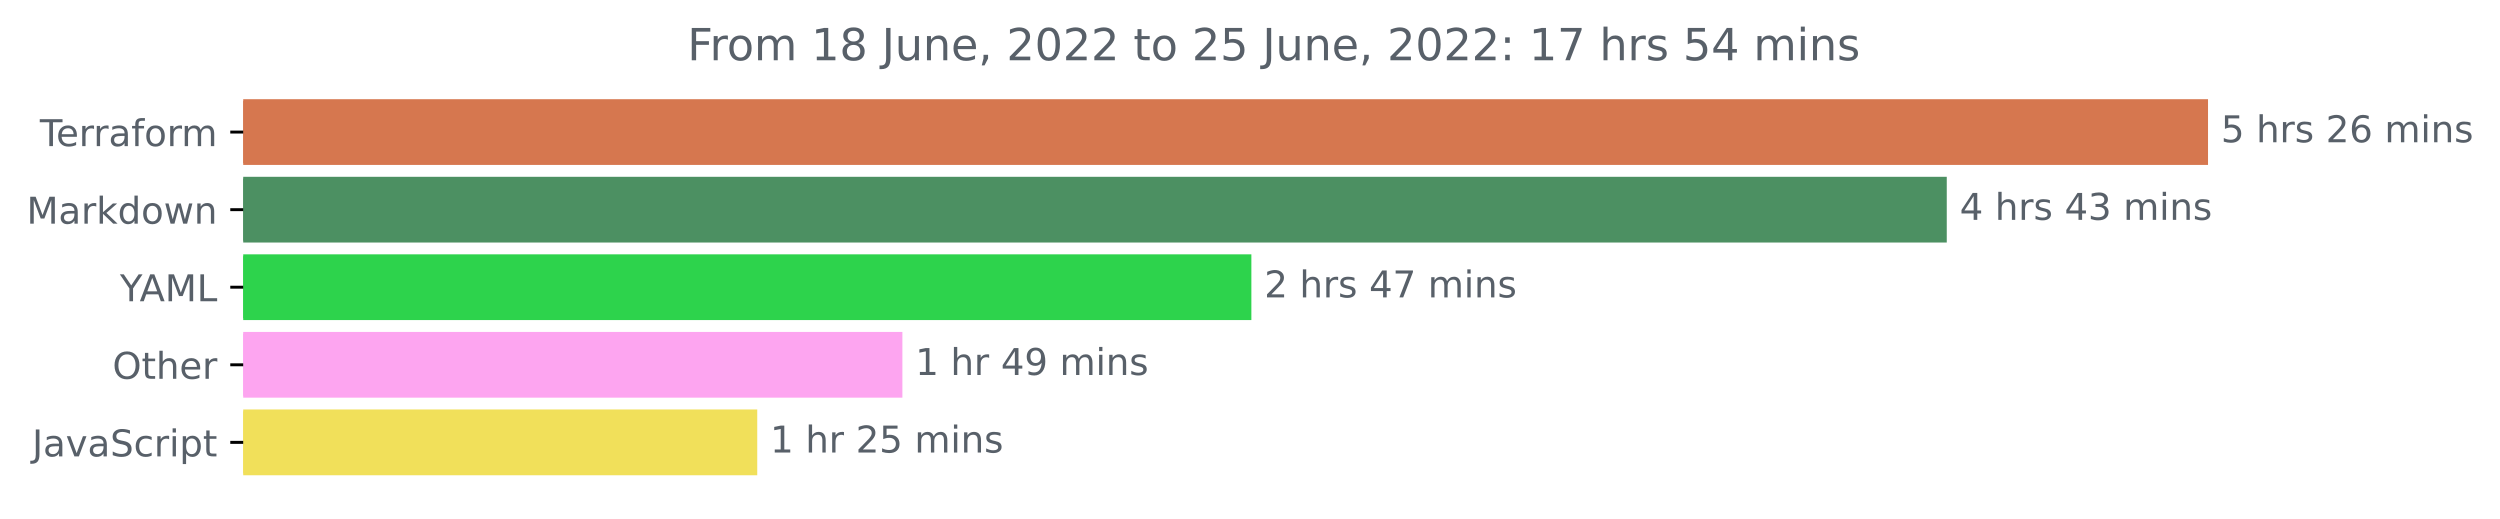
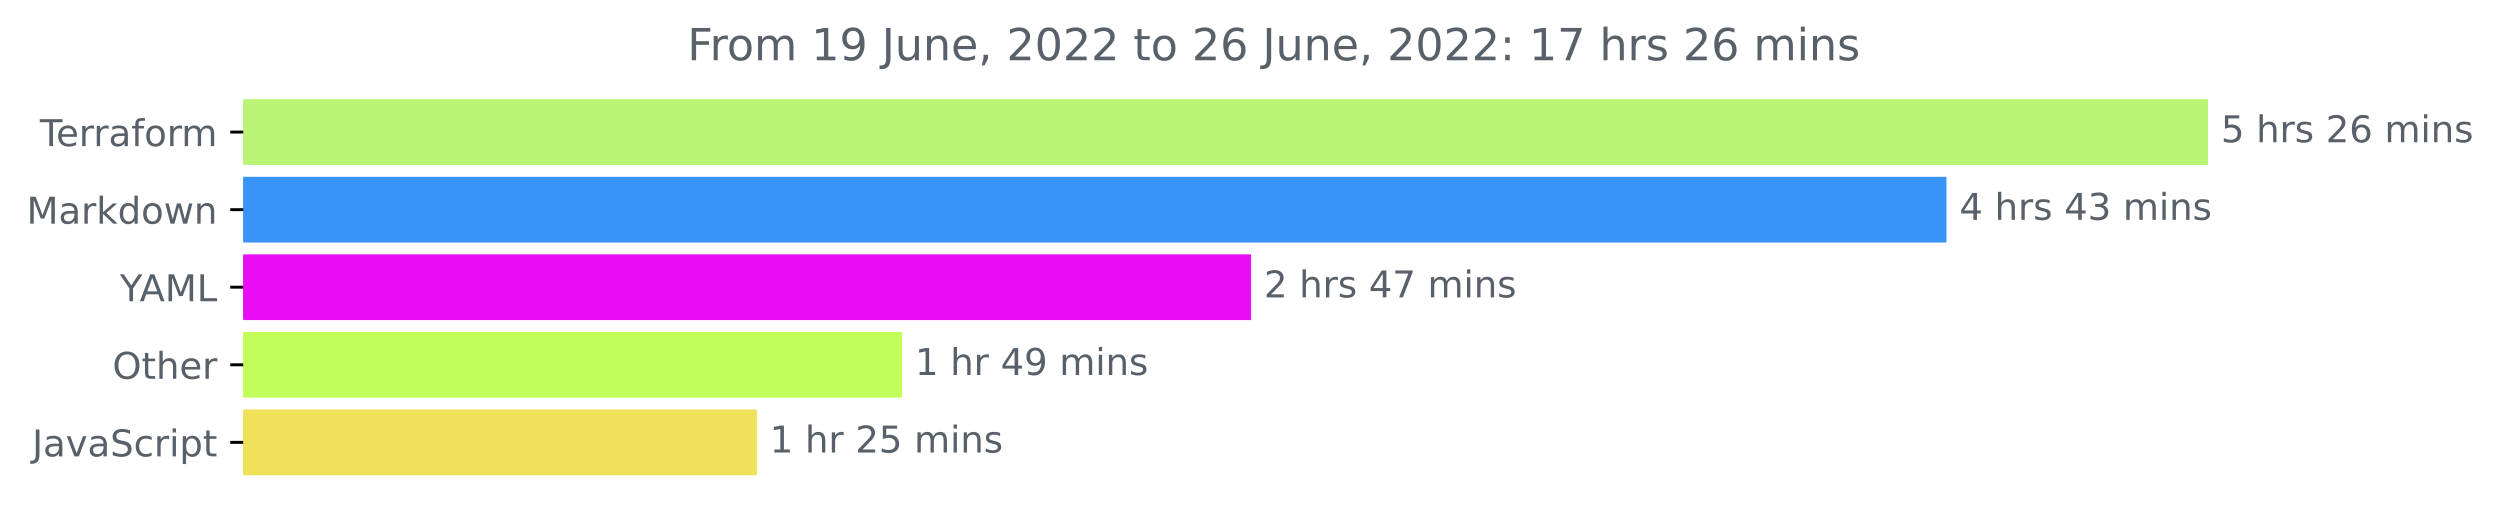
<svg xmlns="http://www.w3.org/2000/svg" xmlns:xlink="http://www.w3.org/1999/xlink" width="676.815pt" height="140.398pt" viewBox="0 0 676.815 140.398" version="1.1">
  <defs>
    <style type="text/css">*{stroke-linejoin: round; stroke-linecap: butt}</style>
  </defs>
  <g id="figure_1">
    <g id="patch_1">
      <path d="M 0 140.398  L 676.815 140.398  L 676.815 0  L 0 0  L 0 140.398  z " style="fill: none" />
    </g>
    <g id="axes_1">
      <g id="patch_2">
-         <path d="M 65.841 27.358  L 597.269 27.358  L 597.269 44.158  L 65.841 44.158  z " clip-path="url(#pec9257aeb1)" style="fill: #d6774f; stroke: #d6774f; stroke-linejoin: miter" />
+         <path d="M 65.841 27.358  L 597.269 27.358  L 597.269 44.158  L 65.841 44.158  z " clip-path="url(#p686b6319bc)" style="fill: #b9f474; stroke: #b9f474; stroke-linejoin: miter" />
      </g>
      <g id="patch_3">
-         <path d="M 65.841 48.358  L 526.54 48.358  L 526.54 65.158  L 65.841 65.158  z " clip-path="url(#pec9257aeb1)" style="fill: #4c9062; stroke: #4c9062; stroke-linejoin: miter" />
+         <path d="M 65.841 48.358  L 526.457 48.358  L 526.457 65.158  L 65.841 65.158  z " clip-path="url(#p686b6319bc)" style="fill: #3894f7; stroke: #3894f7; stroke-linejoin: miter" />
      </g>
      <g id="patch_4">
-         <path d="M 65.841 69.358  L 338.279 69.358  L 338.279 86.158  L 65.841 86.158  z " clip-path="url(#pec9257aeb1)" style="fill: #2dd34c; stroke: #2dd34c; stroke-linejoin: miter" />
+         <path d="M 65.841 69.358  L 338.194 69.358  L 338.194 86.158  L 65.841 86.158  z " clip-path="url(#p686b6319bc)" style="fill: #ea0cf3; stroke: #ea0cf3; stroke-linejoin: miter" />
      </g>
      <g id="patch_5">
-         <path d="M 65.841 90.358  L 243.798 90.358  L 243.798 107.158  L 65.841 107.158  z " clip-path="url(#pec9257aeb1)" style="fill: #fda5f0; stroke: #fda5f0; stroke-linejoin: miter" />
+         <path d="M 65.841 90.358  L 243.721 90.358  L 243.721 107.158  L 65.841 107.158  z " clip-path="url(#p686b6319bc)" style="fill: #c2fe5a; stroke: #c2fe5a; stroke-linejoin: miter" />
      </g>
      <g id="patch_6">
-         <path d="M 65.841 111.358  L 204.505 111.358  L 204.505 128.158  L 65.841 128.158  z " clip-path="url(#pec9257aeb1)" style="fill: #f1e05a; stroke: #f1e05a; stroke-linejoin: miter" />
+         <path d="M 65.841 111.358  L 204.4 111.358  L 204.4 128.158  L 65.841 128.158  z " clip-path="url(#p686b6319bc)" style="fill: #f1e05a; stroke: #f1e05a; stroke-linejoin: miter" />
      </g>
      <g id="matplotlib.axis_1" />
      <g id="matplotlib.axis_2">
        <g id="ytick_1">
          <g id="line2d_1">
            <defs>
-               <path id="m6953e6445e" d="M 0 0  L -3.5 0  " style="stroke: #000000; stroke-width: 0.8" />
+               <path id="m4532e50d55" d="M 0 0  L -3.5 0  " style="stroke: #000000; stroke-width: 0.8" />
            </defs>
            <g>
-               <use xlink:href="#m6953e6445e" x="65.841" y="35.758" style="stroke: #000000; stroke-width: 0.8" />
+               <use xlink:href="#m4532e50d55" x="65.841" y="35.758" style="stroke: #000000; stroke-width: 0.8" />
            </g>
          </g>
          <g id="text_1">
            <g style="fill: #586069" transform="translate(10.78906 39.55734)scale(0.1 -0.1)">
              <defs>
                <path id="DejaVuSans-54" d="M -19 4666  L 3928 4666  L 3928 4134  L 2272 4134  L 2272 0  L 1638 0  L 1638 4134  L -19 4134  L -19 4666  z " transform="scale(0.015625)" />
                <path id="DejaVuSans-65" d="M 3597 1894  L 3597 1613  L 953 1613  Q 991 1019 1311 708  Q 1631 397 2203 397  Q 2534 397 2845 478  Q 3156 559 3463 722  L 3463 178  Q 3153 47 2828 -22  Q 2503 -91 2169 -91  Q 1331 -91 842 396  Q 353 884 353 1716  Q 353 2575 817 3079  Q 1281 3584 2069 3584  Q 2775 3584 3186 3129  Q 3597 2675 3597 1894  z M 3022 2063  Q 3016 2534 2758 2815  Q 2500 3097 2075 3097  Q 1594 3097 1305 2825  Q 1016 2553 972 2059  L 3022 2063  z " transform="scale(0.015625)" />
                <path id="DejaVuSans-72" d="M 2631 2963  Q 2534 3019 2420 3045  Q 2306 3072 2169 3072  Q 1681 3072 1420 2755  Q 1159 2438 1159 1844  L 1159 0  L 581 0  L 581 3500  L 1159 3500  L 1159 2956  Q 1341 3275 1631 3429  Q 1922 3584 2338 3584  Q 2397 3584 2469 3576  Q 2541 3569 2628 3553  L 2631 2963  z " transform="scale(0.015625)" />
                <path id="DejaVuSans-61" d="M 2194 1759  Q 1497 1759 1228 1600  Q 959 1441 959 1056  Q 959 750 1161 570  Q 1363 391 1709 391  Q 2188 391 2477 730  Q 2766 1069 2766 1631  L 2766 1759  L 2194 1759  z M 3341 1997  L 3341 0  L 2766 0  L 2766 531  Q 2569 213 2275 61  Q 1981 -91 1556 -91  Q 1019 -91 701 211  Q 384 513 384 1019  Q 384 1609 779 1909  Q 1175 2209 1959 2209  L 2766 2209  L 2766 2266  Q 2766 2663 2505 2880  Q 2244 3097 1772 3097  Q 1472 3097 1187 3025  Q 903 2953 641 2809  L 641 3341  Q 956 3463 1253 3523  Q 1550 3584 1831 3584  Q 2591 3584 2966 3190  Q 3341 2797 3341 1997  z " transform="scale(0.015625)" />
                <path id="DejaVuSans-66" d="M 2375 4863  L 2375 4384  L 1825 4384  Q 1516 4384 1395 4259  Q 1275 4134 1275 3809  L 1275 3500  L 2222 3500  L 2222 3053  L 1275 3053  L 1275 0  L 697 0  L 697 3053  L 147 3053  L 147 3500  L 697 3500  L 697 3744  Q 697 4328 969 4595  Q 1241 4863 1831 4863  L 2375 4863  z " transform="scale(0.015625)" />
                <path id="DejaVuSans-6f" d="M 1959 3097  Q 1497 3097 1228 2736  Q 959 2375 959 1747  Q 959 1119 1226 758  Q 1494 397 1959 397  Q 2419 397 2687 759  Q 2956 1122 2956 1747  Q 2956 2369 2687 2733  Q 2419 3097 1959 3097  z M 1959 3584  Q 2709 3584 3137 3096  Q 3566 2609 3566 1747  Q 3566 888 3137 398  Q 2709 -91 1959 -91  Q 1206 -91 779 398  Q 353 888 353 1747  Q 353 2609 779 3096  Q 1206 3584 1959 3584  z " transform="scale(0.015625)" />
                <path id="DejaVuSans-6d" d="M 3328 2828  Q 3544 3216 3844 3400  Q 4144 3584 4550 3584  Q 5097 3584 5394 3201  Q 5691 2819 5691 2113  L 5691 0  L 5113 0  L 5113 2094  Q 5113 2597 4934 2840  Q 4756 3084 4391 3084  Q 3944 3084 3684 2787  Q 3425 2491 3425 1978  L 3425 0  L 2847 0  L 2847 2094  Q 2847 2600 2669 2842  Q 2491 3084 2119 3084  Q 1678 3084 1418 2786  Q 1159 2488 1159 1978  L 1159 0  L 581 0  L 581 3500  L 1159 3500  L 1159 2956  Q 1356 3278 1631 3431  Q 1906 3584 2284 3584  Q 2666 3584 2933 3390  Q 3200 3197 3328 2828  z " transform="scale(0.015625)" />
              </defs>
              <use xlink:href="#DejaVuSans-54" />
              <use xlink:href="#DejaVuSans-65" x="44.084" />
              <use xlink:href="#DejaVuSans-72" x="105.607" />
              <use xlink:href="#DejaVuSans-72" x="144.971" />
              <use xlink:href="#DejaVuSans-61" x="186.084" />
              <use xlink:href="#DejaVuSans-66" x="247.363" />
              <use xlink:href="#DejaVuSans-6f" x="282.568" />
              <use xlink:href="#DejaVuSans-72" x="343.75" />
              <use xlink:href="#DejaVuSans-6d" x="383.113" />
            </g>
          </g>
        </g>
        <g id="ytick_2">
          <g id="line2d_2">
            <g>
-               <use xlink:href="#m6953e6445e" x="65.841" y="56.758" style="stroke: #000000; stroke-width: 0.8" />
+               <use xlink:href="#m4532e50d55" x="65.841" y="56.758" style="stroke: #000000; stroke-width: 0.8" />
            </g>
          </g>
          <g id="text_2">
            <g style="fill: #586069" transform="translate(7.2 60.55734)scale(0.1 -0.1)">
              <defs>
                <path id="DejaVuSans-4d" d="M 628 4666  L 1569 4666  L 2759 1491  L 3956 4666  L 4897 4666  L 4897 0  L 4281 0  L 4281 4097  L 3078 897  L 2444 897  L 1241 4097  L 1241 0  L 628 0  L 628 4666  z " transform="scale(0.015625)" />
                <path id="DejaVuSans-6b" d="M 581 4863  L 1159 4863  L 1159 1991  L 2875 3500  L 3609 3500  L 1753 1863  L 3688 0  L 2938 0  L 1159 1709  L 1159 0  L 581 0  L 581 4863  z " transform="scale(0.015625)" />
                <path id="DejaVuSans-64" d="M 2906 2969  L 2906 4863  L 3481 4863  L 3481 0  L 2906 0  L 2906 525  Q 2725 213 2448 61  Q 2172 -91 1784 -91  Q 1150 -91 751 415  Q 353 922 353 1747  Q 353 2572 751 3078  Q 1150 3584 1784 3584  Q 2172 3584 2448 3432  Q 2725 3281 2906 2969  z M 947 1747  Q 947 1113 1208 752  Q 1469 391 1925 391  Q 2381 391 2643 752  Q 2906 1113 2906 1747  Q 2906 2381 2643 2742  Q 2381 3103 1925 3103  Q 1469 3103 1208 2742  Q 947 2381 947 1747  z " transform="scale(0.015625)" />
                <path id="DejaVuSans-77" d="M 269 3500  L 844 3500  L 1563 769  L 2278 3500  L 2956 3500  L 3675 769  L 4391 3500  L 4966 3500  L 4050 0  L 3372 0  L 2619 2869  L 1863 0  L 1184 0  L 269 3500  z " transform="scale(0.015625)" />
                <path id="DejaVuSans-6e" d="M 3513 2113  L 3513 0  L 2938 0  L 2938 2094  Q 2938 2591 2744 2837  Q 2550 3084 2163 3084  Q 1697 3084 1428 2787  Q 1159 2491 1159 1978  L 1159 0  L 581 0  L 581 3500  L 1159 3500  L 1159 2956  Q 1366 3272 1645 3428  Q 1925 3584 2291 3584  Q 2894 3584 3203 3211  Q 3513 2838 3513 2113  z " transform="scale(0.015625)" />
              </defs>
              <use xlink:href="#DejaVuSans-4d" />
              <use xlink:href="#DejaVuSans-61" x="86.279" />
              <use xlink:href="#DejaVuSans-72" x="147.559" />
              <use xlink:href="#DejaVuSans-6b" x="188.672" />
              <use xlink:href="#DejaVuSans-64" x="246.582" />
              <use xlink:href="#DejaVuSans-6f" x="310.059" />
              <use xlink:href="#DejaVuSans-77" x="371.24" />
              <use xlink:href="#DejaVuSans-6e" x="453.027" />
            </g>
          </g>
        </g>
        <g id="ytick_3">
          <g id="line2d_3">
            <g>
-               <use xlink:href="#m6953e6445e" x="65.841" y="77.758" style="stroke: #000000; stroke-width: 0.8" />
+               <use xlink:href="#m4532e50d55" x="65.841" y="77.758" style="stroke: #000000; stroke-width: 0.8" />
            </g>
          </g>
          <g id="text_3">
            <g style="fill: #586069" transform="translate(32.46719 81.55734)scale(0.1 -0.1)">
              <defs>
                <path id="DejaVuSans-59" d="M -13 4666  L 666 4666  L 1959 2747  L 3244 4666  L 3922 4666  L 2272 2222  L 2272 0  L 1638 0  L 1638 2222  L -13 4666  z " transform="scale(0.015625)" />
                <path id="DejaVuSans-41" d="M 2188 4044  L 1331 1722  L 3047 1722  L 2188 4044  z M 1831 4666  L 2547 4666  L 4325 0  L 3669 0  L 3244 1197  L 1141 1197  L 716 0  L 50 0  L 1831 4666  z " transform="scale(0.015625)" />
                <path id="DejaVuSans-4c" d="M 628 4666  L 1259 4666  L 1259 531  L 3531 531  L 3531 0  L 628 0  L 628 4666  z " transform="scale(0.015625)" />
              </defs>
              <use xlink:href="#DejaVuSans-59" />
              <use xlink:href="#DejaVuSans-41" x="53.334" />
              <use xlink:href="#DejaVuSans-4d" x="121.742" />
              <use xlink:href="#DejaVuSans-4c" x="208.021" />
            </g>
          </g>
        </g>
        <g id="ytick_4">
          <g id="line2d_4">
            <g>
-               <use xlink:href="#m6953e6445e" x="65.841" y="98.758" style="stroke: #000000; stroke-width: 0.8" />
+               <use xlink:href="#m4532e50d55" x="65.841" y="98.758" style="stroke: #000000; stroke-width: 0.8" />
            </g>
          </g>
          <g id="text_4">
            <g style="fill: #586069" transform="translate(30.44687 102.5573)scale(0.1 -0.1)">
              <defs>
                <path id="DejaVuSans-4f" d="M 2522 4238  Q 1834 4238 1429 3725  Q 1025 3213 1025 2328  Q 1025 1447 1429 934  Q 1834 422 2522 422  Q 3209 422 3611 934  Q 4013 1447 4013 2328  Q 4013 3213 3611 3725  Q 3209 4238 2522 4238  z M 2522 4750  Q 3503 4750 4090 4092  Q 4678 3434 4678 2328  Q 4678 1225 4090 567  Q 3503 -91 2522 -91  Q 1538 -91 948 565  Q 359 1222 359 2328  Q 359 3434 948 4092  Q 1538 4750 2522 4750  z " transform="scale(0.015625)" />
                <path id="DejaVuSans-74" d="M 1172 4494  L 1172 3500  L 2356 3500  L 2356 3053  L 1172 3053  L 1172 1153  Q 1172 725 1289 603  Q 1406 481 1766 481  L 2356 481  L 2356 0  L 1766 0  Q 1100 0 847 248  Q 594 497 594 1153  L 594 3053  L 172 3053  L 172 3500  L 594 3500  L 594 4494  L 1172 4494  z " transform="scale(0.015625)" />
                <path id="DejaVuSans-68" d="M 3513 2113  L 3513 0  L 2938 0  L 2938 2094  Q 2938 2591 2744 2837  Q 2550 3084 2163 3084  Q 1697 3084 1428 2787  Q 1159 2491 1159 1978  L 1159 0  L 581 0  L 581 4863  L 1159 4863  L 1159 2956  Q 1366 3272 1645 3428  Q 1925 3584 2291 3584  Q 2894 3584 3203 3211  Q 3513 2838 3513 2113  z " transform="scale(0.015625)" />
              </defs>
              <use xlink:href="#DejaVuSans-4f" />
              <use xlink:href="#DejaVuSans-74" x="78.711" />
              <use xlink:href="#DejaVuSans-68" x="117.92" />
              <use xlink:href="#DejaVuSans-65" x="181.299" />
              <use xlink:href="#DejaVuSans-72" x="242.822" />
            </g>
          </g>
        </g>
        <g id="ytick_5">
          <g id="line2d_5">
            <g>
-               <use xlink:href="#m6953e6445e" x="65.841" y="119.758" style="stroke: #000000; stroke-width: 0.8" />
+               <use xlink:href="#m4532e50d55" x="65.841" y="119.758" style="stroke: #000000; stroke-width: 0.8" />
            </g>
          </g>
          <g id="text_5">
            <g style="fill: #586069" transform="translate(8.710938 123.5573)scale(0.1 -0.1)">
              <defs>
                <path id="DejaVuSans-4a" d="M 628 4666  L 1259 4666  L 1259 325  Q 1259 -519 939 -900  Q 619 -1281 -91 -1281  L -331 -1281  L -331 -750  L -134 -750  Q 284 -750 456 -515  Q 628 -281 628 325  L 628 4666  z " transform="scale(0.015625)" />
                <path id="DejaVuSans-76" d="M 191 3500  L 800 3500  L 1894 563  L 2988 3500  L 3597 3500  L 2284 0  L 1503 0  L 191 3500  z " transform="scale(0.015625)" />
                <path id="DejaVuSans-53" d="M 3425 4513  L 3425 3897  Q 3066 4069 2747 4153  Q 2428 4238 2131 4238  Q 1616 4238 1336 4038  Q 1056 3838 1056 3469  Q 1056 3159 1242 3001  Q 1428 2844 1947 2747  L 2328 2669  Q 3034 2534 3370 2195  Q 3706 1856 3706 1288  Q 3706 609 3251 259  Q 2797 -91 1919 -91  Q 1588 -91 1214 -16  Q 841 59 441 206  L 441 856  Q 825 641 1194 531  Q 1563 422 1919 422  Q 2459 422 2753 634  Q 3047 847 3047 1241  Q 3047 1584 2836 1778  Q 2625 1972 2144 2069  L 1759 2144  Q 1053 2284 737 2584  Q 422 2884 422 3419  Q 422 4038 858 4394  Q 1294 4750 2059 4750  Q 2388 4750 2728 4690  Q 3069 4631 3425 4513  z " transform="scale(0.015625)" />
                <path id="DejaVuSans-63" d="M 3122 3366  L 3122 2828  Q 2878 2963 2633 3030  Q 2388 3097 2138 3097  Q 1578 3097 1268 2742  Q 959 2388 959 1747  Q 959 1106 1268 751  Q 1578 397 2138 397  Q 2388 397 2633 464  Q 2878 531 3122 666  L 3122 134  Q 2881 22 2623 -34  Q 2366 -91 2075 -91  Q 1284 -91 818 406  Q 353 903 353 1747  Q 353 2603 823 3093  Q 1294 3584 2113 3584  Q 2378 3584 2631 3529  Q 2884 3475 3122 3366  z " transform="scale(0.015625)" />
                <path id="DejaVuSans-69" d="M 603 3500  L 1178 3500  L 1178 0  L 603 0  L 603 3500  z M 603 4863  L 1178 4863  L 1178 4134  L 603 4134  L 603 4863  z " transform="scale(0.015625)" />
                <path id="DejaVuSans-70" d="M 1159 525  L 1159 -1331  L 581 -1331  L 581 3500  L 1159 3500  L 1159 2969  Q 1341 3281 1617 3432  Q 1894 3584 2278 3584  Q 2916 3584 3314 3078  Q 3713 2572 3713 1747  Q 3713 922 3314 415  Q 2916 -91 2278 -91  Q 1894 -91 1617 61  Q 1341 213 1159 525  z M 3116 1747  Q 3116 2381 2855 2742  Q 2594 3103 2138 3103  Q 1681 3103 1420 2742  Q 1159 2381 1159 1747  Q 1159 1113 1420 752  Q 1681 391 2138 391  Q 2594 391 2855 752  Q 3116 1113 3116 1747  z " transform="scale(0.015625)" />
              </defs>
              <use xlink:href="#DejaVuSans-4a" />
              <use xlink:href="#DejaVuSans-61" x="29.492" />
              <use xlink:href="#DejaVuSans-76" x="90.771" />
              <use xlink:href="#DejaVuSans-61" x="149.951" />
              <use xlink:href="#DejaVuSans-53" x="211.23" />
              <use xlink:href="#DejaVuSans-63" x="274.707" />
              <use xlink:href="#DejaVuSans-72" x="329.688" />
              <use xlink:href="#DejaVuSans-69" x="370.801" />
              <use xlink:href="#DejaVuSans-70" x="398.584" />
              <use xlink:href="#DejaVuSans-74" x="462.061" />
            </g>
          </g>
        </g>
      </g>
      <g id="text_6">
        <g style="fill: #586069" transform="translate(601.2692 38.5175)scale(0.1 -0.1)">
          <defs>
            <path id="DejaVuSans-35" d="M 691 4666  L 3169 4666  L 3169 4134  L 1269 4134  L 1269 2991  Q 1406 3038 1543 3061  Q 1681 3084 1819 3084  Q 2600 3084 3056 2656  Q 3513 2228 3513 1497  Q 3513 744 3044 326  Q 2575 -91 1722 -91  Q 1428 -91 1123 -41  Q 819 9 494 109  L 494 744  Q 775 591 1075 516  Q 1375 441 1709 441  Q 2250 441 2565 725  Q 2881 1009 2881 1497  Q 2881 1984 2565 2268  Q 2250 2553 1709 2553  Q 1456 2553 1204 2497  Q 953 2441 691 2322  L 691 4666  z " transform="scale(0.015625)" />
            <path id="DejaVuSans-20" transform="scale(0.015625)" />
            <path id="DejaVuSans-73" d="M 2834 3397  L 2834 2853  Q 2591 2978 2328 3040  Q 2066 3103 1784 3103  Q 1356 3103 1142 2972  Q 928 2841 928 2578  Q 928 2378 1081 2264  Q 1234 2150 1697 2047  L 1894 2003  Q 2506 1872 2764 1633  Q 3022 1394 3022 966  Q 3022 478 2636 193  Q 2250 -91 1575 -91  Q 1294 -91 989 -36  Q 684 19 347 128  L 347 722  Q 666 556 975 473  Q 1284 391 1588 391  Q 1994 391 2212 530  Q 2431 669 2431 922  Q 2431 1156 2273 1281  Q 2116 1406 1581 1522  L 1381 1569  Q 847 1681 609 1914  Q 372 2147 372 2553  Q 372 3047 722 3315  Q 1072 3584 1716 3584  Q 2034 3584 2315 3537  Q 2597 3491 2834 3397  z " transform="scale(0.015625)" />
            <path id="DejaVuSans-32" d="M 1228 531  L 3431 531  L 3431 0  L 469 0  L 469 531  Q 828 903 1448 1529  Q 2069 2156 2228 2338  Q 2531 2678 2651 2914  Q 2772 3150 2772 3378  Q 2772 3750 2511 3984  Q 2250 4219 1831 4219  Q 1534 4219 1204 4116  Q 875 4013 500 3803  L 500 4441  Q 881 4594 1212 4672  Q 1544 4750 1819 4750  Q 2544 4750 2975 4387  Q 3406 4025 3406 3419  Q 3406 3131 3298 2873  Q 3191 2616 2906 2266  Q 2828 2175 2409 1742  Q 1991 1309 1228 531  z " transform="scale(0.015625)" />
            <path id="DejaVuSans-36" d="M 2113 2584  Q 1688 2584 1439 2293  Q 1191 2003 1191 1497  Q 1191 994 1439 701  Q 1688 409 2113 409  Q 2538 409 2786 701  Q 3034 994 3034 1497  Q 3034 2003 2786 2293  Q 2538 2584 2113 2584  z M 3366 4563  L 3366 3988  Q 3128 4100 2886 4159  Q 2644 4219 2406 4219  Q 1781 4219 1451 3797  Q 1122 3375 1075 2522  Q 1259 2794 1537 2939  Q 1816 3084 2150 3084  Q 2853 3084 3261 2657  Q 3669 2231 3669 1497  Q 3669 778 3244 343  Q 2819 -91 2113 -91  Q 1303 -91 875 529  Q 447 1150 447 2328  Q 447 3434 972 4092  Q 1497 4750 2381 4750  Q 2619 4750 2861 4703  Q 3103 4656 3366 4563  z " transform="scale(0.015625)" />
          </defs>
          <use xlink:href="#DejaVuSans-35" />
          <use xlink:href="#DejaVuSans-20" x="63.623" />
          <use xlink:href="#DejaVuSans-68" x="95.41" />
          <use xlink:href="#DejaVuSans-72" x="158.789" />
          <use xlink:href="#DejaVuSans-73" x="199.902" />
          <use xlink:href="#DejaVuSans-20" x="252.002" />
          <use xlink:href="#DejaVuSans-32" x="283.789" />
          <use xlink:href="#DejaVuSans-36" x="347.412" />
          <use xlink:href="#DejaVuSans-20" x="411.035" />
          <use xlink:href="#DejaVuSans-6d" x="442.822" />
          <use xlink:href="#DejaVuSans-69" x="540.234" />
          <use xlink:href="#DejaVuSans-6e" x="568.018" />
          <use xlink:href="#DejaVuSans-73" x="631.396" />
        </g>
      </g>
      <g id="text_7">
-         <g style="fill: #586069" transform="translate(530.5401 59.5175)scale(0.1 -0.1)">
+         <g style="fill: #586069" transform="translate(530.4574 59.5175)scale(0.1 -0.1)">
          <defs>
            <path id="DejaVuSans-34" d="M 2419 4116  L 825 1625  L 2419 1625  L 2419 4116  z M 2253 4666  L 3047 4666  L 3047 1625  L 3713 1625  L 3713 1100  L 3047 1100  L 3047 0  L 2419 0  L 2419 1100  L 313 1100  L 313 1709  L 2253 4666  z " transform="scale(0.015625)" />
            <path id="DejaVuSans-33" d="M 2597 2516  Q 3050 2419 3304 2112  Q 3559 1806 3559 1356  Q 3559 666 3084 287  Q 2609 -91 1734 -91  Q 1441 -91 1130 -33  Q 819 25 488 141  L 488 750  Q 750 597 1062 519  Q 1375 441 1716 441  Q 2309 441 2620 675  Q 2931 909 2931 1356  Q 2931 1769 2642 2001  Q 2353 2234 1838 2234  L 1294 2234  L 1294 2753  L 1863 2753  Q 2328 2753 2575 2939  Q 2822 3125 2822 3475  Q 2822 3834 2567 4026  Q 2313 4219 1838 4219  Q 1578 4219 1281 4162  Q 984 4106 628 3988  L 628 4550  Q 988 4650 1302 4700  Q 1616 4750 1894 4750  Q 2613 4750 3031 4423  Q 3450 4097 3450 3541  Q 3450 3153 3228 2886  Q 3006 2619 2597 2516  z " transform="scale(0.015625)" />
          </defs>
          <use xlink:href="#DejaVuSans-34" />
          <use xlink:href="#DejaVuSans-20" x="63.623" />
          <use xlink:href="#DejaVuSans-68" x="95.41" />
          <use xlink:href="#DejaVuSans-72" x="158.789" />
          <use xlink:href="#DejaVuSans-73" x="199.902" />
          <use xlink:href="#DejaVuSans-20" x="252.002" />
          <use xlink:href="#DejaVuSans-34" x="283.789" />
          <use xlink:href="#DejaVuSans-33" x="347.412" />
          <use xlink:href="#DejaVuSans-20" x="411.035" />
          <use xlink:href="#DejaVuSans-6d" x="442.822" />
          <use xlink:href="#DejaVuSans-69" x="540.234" />
          <use xlink:href="#DejaVuSans-6e" x="568.018" />
          <use xlink:href="#DejaVuSans-73" x="631.396" />
        </g>
      </g>
      <g id="text_8">
-         <g style="fill: #586069" transform="translate(342.2785 80.5175)scale(0.1 -0.1)">
+         <g style="fill: #586069" transform="translate(342.1935 80.5175)scale(0.1 -0.1)">
          <defs>
            <path id="DejaVuSans-37" d="M 525 4666  L 3525 4666  L 3525 4397  L 1831 0  L 1172 0  L 2766 4134  L 525 4134  L 525 4666  z " transform="scale(0.015625)" />
          </defs>
          <use xlink:href="#DejaVuSans-32" />
          <use xlink:href="#DejaVuSans-20" x="63.623" />
          <use xlink:href="#DejaVuSans-68" x="95.41" />
          <use xlink:href="#DejaVuSans-72" x="158.789" />
          <use xlink:href="#DejaVuSans-73" x="199.902" />
          <use xlink:href="#DejaVuSans-20" x="252.002" />
          <use xlink:href="#DejaVuSans-34" x="283.789" />
          <use xlink:href="#DejaVuSans-37" x="347.412" />
          <use xlink:href="#DejaVuSans-20" x="411.035" />
          <use xlink:href="#DejaVuSans-6d" x="442.822" />
          <use xlink:href="#DejaVuSans-69" x="540.234" />
          <use xlink:href="#DejaVuSans-6e" x="568.018" />
          <use xlink:href="#DejaVuSans-73" x="631.396" />
        </g>
      </g>
      <g id="text_9">
-         <g style="fill: #586069" transform="translate(247.7985 101.5175)scale(0.1 -0.1)">
+         <g style="fill: #586069" transform="translate(247.7211 101.5175)scale(0.1 -0.1)">
          <defs>
            <path id="DejaVuSans-31" d="M 794 531  L 1825 531  L 1825 4091  L 703 3866  L 703 4441  L 1819 4666  L 2450 4666  L 2450 531  L 3481 531  L 3481 0  L 794 0  L 794 531  z " transform="scale(0.015625)" />
            <path id="DejaVuSans-39" d="M 703 97  L 703 672  Q 941 559 1184 500  Q 1428 441 1663 441  Q 2288 441 2617 861  Q 2947 1281 2994 2138  Q 2813 1869 2534 1725  Q 2256 1581 1919 1581  Q 1219 1581 811 2004  Q 403 2428 403 3163  Q 403 3881 828 4315  Q 1253 4750 1959 4750  Q 2769 4750 3195 4129  Q 3622 3509 3622 2328  Q 3622 1225 3098 567  Q 2575 -91 1691 -91  Q 1453 -91 1209 -44  Q 966 3 703 97  z M 1959 2075  Q 2384 2075 2632 2365  Q 2881 2656 2881 3163  Q 2881 3666 2632 3958  Q 2384 4250 1959 4250  Q 1534 4250 1286 3958  Q 1038 3666 1038 3163  Q 1038 2656 1286 2365  Q 1534 2075 1959 2075  z " transform="scale(0.015625)" />
          </defs>
          <use xlink:href="#DejaVuSans-31" />
          <use xlink:href="#DejaVuSans-20" x="63.623" />
          <use xlink:href="#DejaVuSans-68" x="95.41" />
          <use xlink:href="#DejaVuSans-72" x="158.789" />
          <use xlink:href="#DejaVuSans-20" x="199.902" />
          <use xlink:href="#DejaVuSans-34" x="231.689" />
          <use xlink:href="#DejaVuSans-39" x="295.312" />
          <use xlink:href="#DejaVuSans-20" x="358.936" />
          <use xlink:href="#DejaVuSans-6d" x="390.723" />
          <use xlink:href="#DejaVuSans-69" x="488.135" />
          <use xlink:href="#DejaVuSans-6e" x="515.918" />
          <use xlink:href="#DejaVuSans-73" x="579.297" />
        </g>
      </g>
      <g id="text_10">
-         <g style="fill: #586069" transform="translate(208.5045 122.5175)scale(0.1 -0.1)">
+         <g style="fill: #586069" transform="translate(208.4002 122.5175)scale(0.1 -0.1)">
          <use xlink:href="#DejaVuSans-31" />
          <use xlink:href="#DejaVuSans-20" x="63.623" />
          <use xlink:href="#DejaVuSans-68" x="95.41" />
          <use xlink:href="#DejaVuSans-72" x="158.789" />
          <use xlink:href="#DejaVuSans-20" x="199.902" />
          <use xlink:href="#DejaVuSans-32" x="231.689" />
          <use xlink:href="#DejaVuSans-35" x="295.312" />
          <use xlink:href="#DejaVuSans-20" x="358.936" />
          <use xlink:href="#DejaVuSans-6d" x="390.723" />
          <use xlink:href="#DejaVuSans-69" x="488.135" />
          <use xlink:href="#DejaVuSans-6e" x="515.918" />
          <use xlink:href="#DejaVuSans-73" x="579.297" />
        </g>
      </g>
      <g id="text_11">
        <g style="fill: #586069" transform="translate(186.0956 16.31812)scale(0.12 -0.12)">
          <defs>
            <path id="DejaVuSans-46" d="M 628 4666  L 3309 4666  L 3309 4134  L 1259 4134  L 1259 2759  L 3109 2759  L 3109 2228  L 1259 2228  L 1259 0  L 628 0  L 628 4666  z " transform="scale(0.015625)" />
-             <path id="DejaVuSans-38" d="M 2034 2216  Q 1584 2216 1326 1975  Q 1069 1734 1069 1313  Q 1069 891 1326 650  Q 1584 409 2034 409  Q 2484 409 2743 651  Q 3003 894 3003 1313  Q 3003 1734 2745 1975  Q 2488 2216 2034 2216  z M 1403 2484  Q 997 2584 770 2862  Q 544 3141 544 3541  Q 544 4100 942 4425  Q 1341 4750 2034 4750  Q 2731 4750 3128 4425  Q 3525 4100 3525 3541  Q 3525 3141 3298 2862  Q 3072 2584 2669 2484  Q 3125 2378 3379 2068  Q 3634 1759 3634 1313  Q 3634 634 3220 271  Q 2806 -91 2034 -91  Q 1263 -91 848 271  Q 434 634 434 1313  Q 434 1759 690 2068  Q 947 2378 1403 2484  z M 1172 3481  Q 1172 3119 1398 2916  Q 1625 2713 2034 2713  Q 2441 2713 2670 2916  Q 2900 3119 2900 3481  Q 2900 3844 2670 4047  Q 2441 4250 2034 4250  Q 1625 4250 1398 4047  Q 1172 3844 1172 3481  z " transform="scale(0.015625)" />
            <path id="DejaVuSans-75" d="M 544 1381  L 544 3500  L 1119 3500  L 1119 1403  Q 1119 906 1312 657  Q 1506 409 1894 409  Q 2359 409 2629 706  Q 2900 1003 2900 1516  L 2900 3500  L 3475 3500  L 3475 0  L 2900 0  L 2900 538  Q 2691 219 2414 64  Q 2138 -91 1772 -91  Q 1169 -91 856 284  Q 544 659 544 1381  z M 1991 3584  L 1991 3584  z " transform="scale(0.015625)" />
            <path id="DejaVuSans-2c" d="M 750 794  L 1409 794  L 1409 256  L 897 -744  L 494 -744  L 750 256  L 750 794  z " transform="scale(0.015625)" />
            <path id="DejaVuSans-30" d="M 2034 4250  Q 1547 4250 1301 3770  Q 1056 3291 1056 2328  Q 1056 1369 1301 889  Q 1547 409 2034 409  Q 2525 409 2770 889  Q 3016 1369 3016 2328  Q 3016 3291 2770 3770  Q 2525 4250 2034 4250  z M 2034 4750  Q 2819 4750 3233 4129  Q 3647 3509 3647 2328  Q 3647 1150 3233 529  Q 2819 -91 2034 -91  Q 1250 -91 836 529  Q 422 1150 422 2328  Q 422 3509 836 4129  Q 1250 4750 2034 4750  z " transform="scale(0.015625)" />
            <path id="DejaVuSans-3a" d="M 750 794  L 1409 794  L 1409 0  L 750 0  L 750 794  z M 750 3309  L 1409 3309  L 1409 2516  L 750 2516  L 750 3309  z " transform="scale(0.015625)" />
          </defs>
          <use xlink:href="#DejaVuSans-46" />
          <use xlink:href="#DejaVuSans-72" x="50.27" />
          <use xlink:href="#DejaVuSans-6f" x="89.133" />
          <use xlink:href="#DejaVuSans-6d" x="150.314" />
          <use xlink:href="#DejaVuSans-20" x="247.727" />
          <use xlink:href="#DejaVuSans-31" x="279.514" />
-           <use xlink:href="#DejaVuSans-38" x="343.137" />
+           <use xlink:href="#DejaVuSans-39" x="343.137" />
          <use xlink:href="#DejaVuSans-20" x="406.76" />
          <use xlink:href="#DejaVuSans-4a" x="438.547" />
          <use xlink:href="#DejaVuSans-75" x="468.039" />
          <use xlink:href="#DejaVuSans-6e" x="531.418" />
          <use xlink:href="#DejaVuSans-65" x="594.797" />
          <use xlink:href="#DejaVuSans-2c" x="656.32" />
          <use xlink:href="#DejaVuSans-20" x="688.107" />
          <use xlink:href="#DejaVuSans-32" x="719.895" />
          <use xlink:href="#DejaVuSans-30" x="783.518" />
          <use xlink:href="#DejaVuSans-32" x="847.141" />
          <use xlink:href="#DejaVuSans-32" x="910.764" />
          <use xlink:href="#DejaVuSans-20" x="974.387" />
          <use xlink:href="#DejaVuSans-74" x="1006.174" />
          <use xlink:href="#DejaVuSans-6f" x="1045.383" />
          <use xlink:href="#DejaVuSans-20" x="1106.564" />
          <use xlink:href="#DejaVuSans-32" x="1138.352" />
-           <use xlink:href="#DejaVuSans-35" x="1201.975" />
+           <use xlink:href="#DejaVuSans-36" x="1201.975" />
          <use xlink:href="#DejaVuSans-20" x="1265.598" />
          <use xlink:href="#DejaVuSans-4a" x="1297.385" />
          <use xlink:href="#DejaVuSans-75" x="1326.877" />
          <use xlink:href="#DejaVuSans-6e" x="1390.256" />
          <use xlink:href="#DejaVuSans-65" x="1453.635" />
          <use xlink:href="#DejaVuSans-2c" x="1515.158" />
          <use xlink:href="#DejaVuSans-20" x="1546.945" />
          <use xlink:href="#DejaVuSans-32" x="1578.732" />
          <use xlink:href="#DejaVuSans-30" x="1642.355" />
          <use xlink:href="#DejaVuSans-32" x="1705.979" />
          <use xlink:href="#DejaVuSans-32" x="1769.602" />
          <use xlink:href="#DejaVuSans-3a" x="1833.225" />
          <use xlink:href="#DejaVuSans-20" x="1866.916" />
          <use xlink:href="#DejaVuSans-31" x="1898.703" />
          <use xlink:href="#DejaVuSans-37" x="1962.326" />
          <use xlink:href="#DejaVuSans-20" x="2025.949" />
          <use xlink:href="#DejaVuSans-68" x="2057.736" />
          <use xlink:href="#DejaVuSans-72" x="2121.115" />
          <use xlink:href="#DejaVuSans-73" x="2162.229" />
          <use xlink:href="#DejaVuSans-20" x="2214.328" />
-           <use xlink:href="#DejaVuSans-35" x="2246.115" />
-           <use xlink:href="#DejaVuSans-34" x="2309.738" />
+           <use xlink:href="#DejaVuSans-32" x="2246.115" />
+           <use xlink:href="#DejaVuSans-36" x="2309.738" />
          <use xlink:href="#DejaVuSans-20" x="2373.361" />
          <use xlink:href="#DejaVuSans-6d" x="2405.148" />
          <use xlink:href="#DejaVuSans-69" x="2502.561" />
          <use xlink:href="#DejaVuSans-6e" x="2530.344" />
          <use xlink:href="#DejaVuSans-73" x="2593.723" />
        </g>
      </g>
    </g>
  </g>
  <defs>
-     <clipPath id="pec9257aeb1">
+     <clipPath id="p686b6319bc">
      <rect x="65.841" y="22.318" width="558" height="110.88" />
    </clipPath>
  </defs>
</svg>
